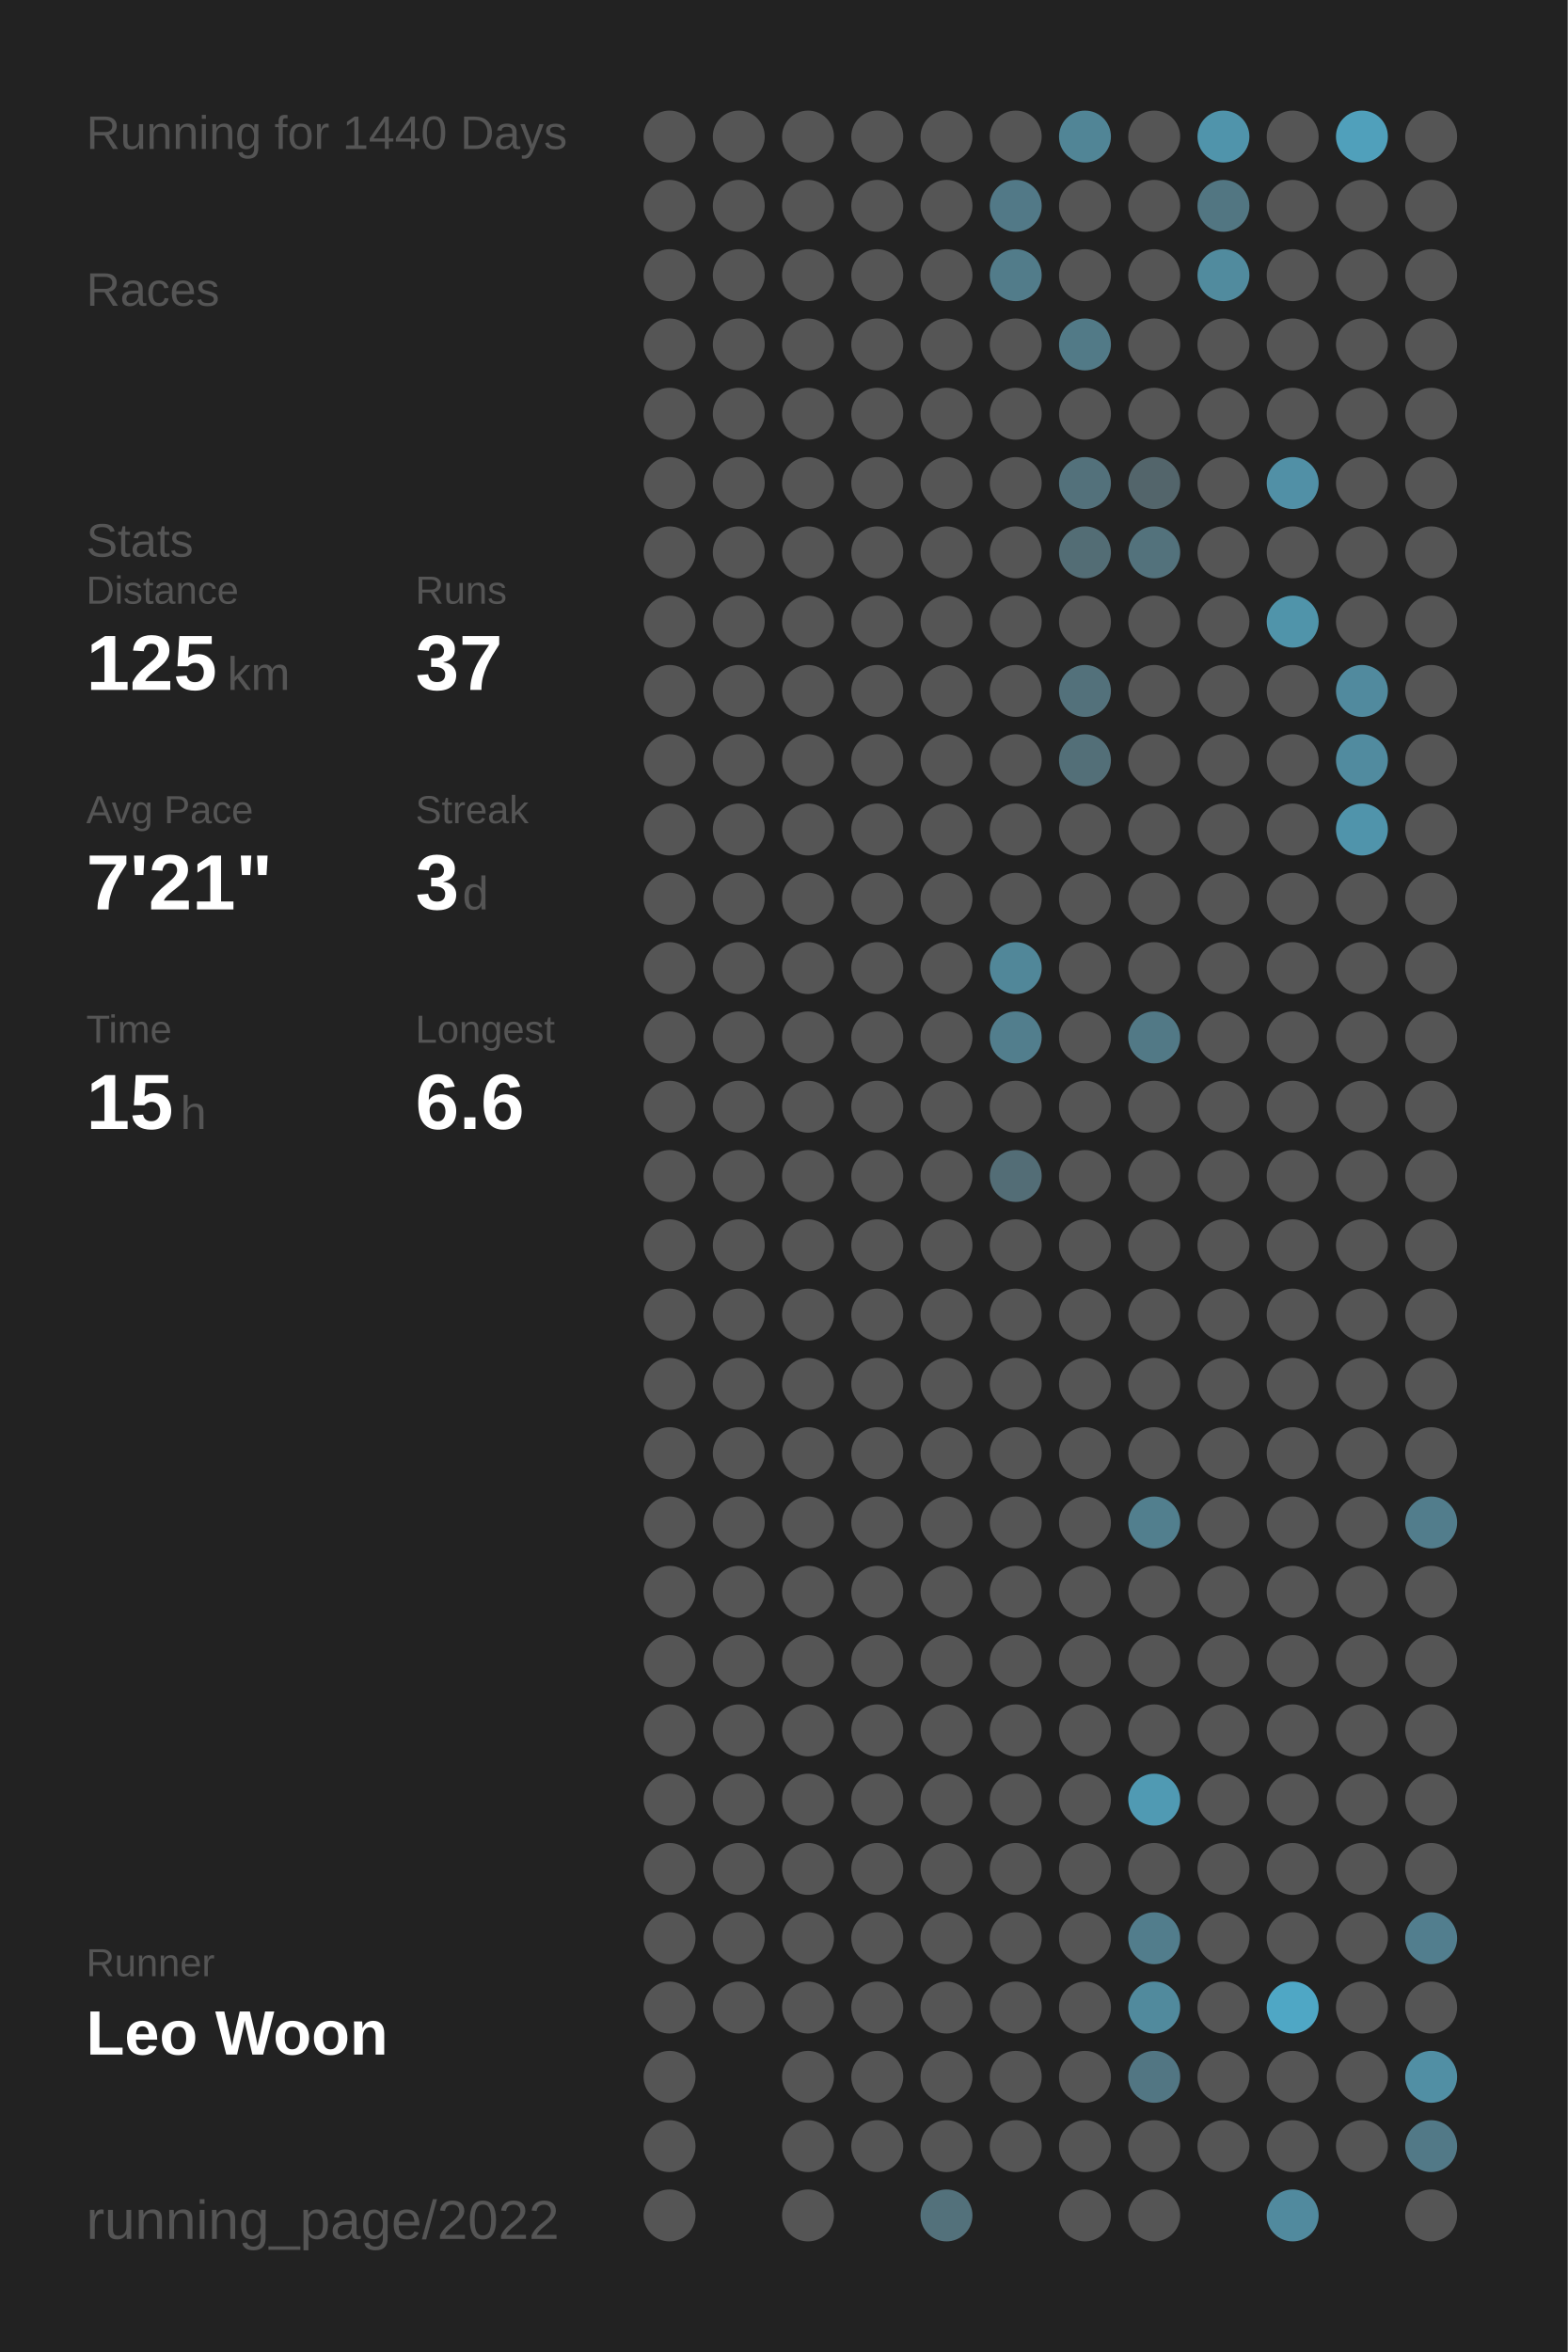
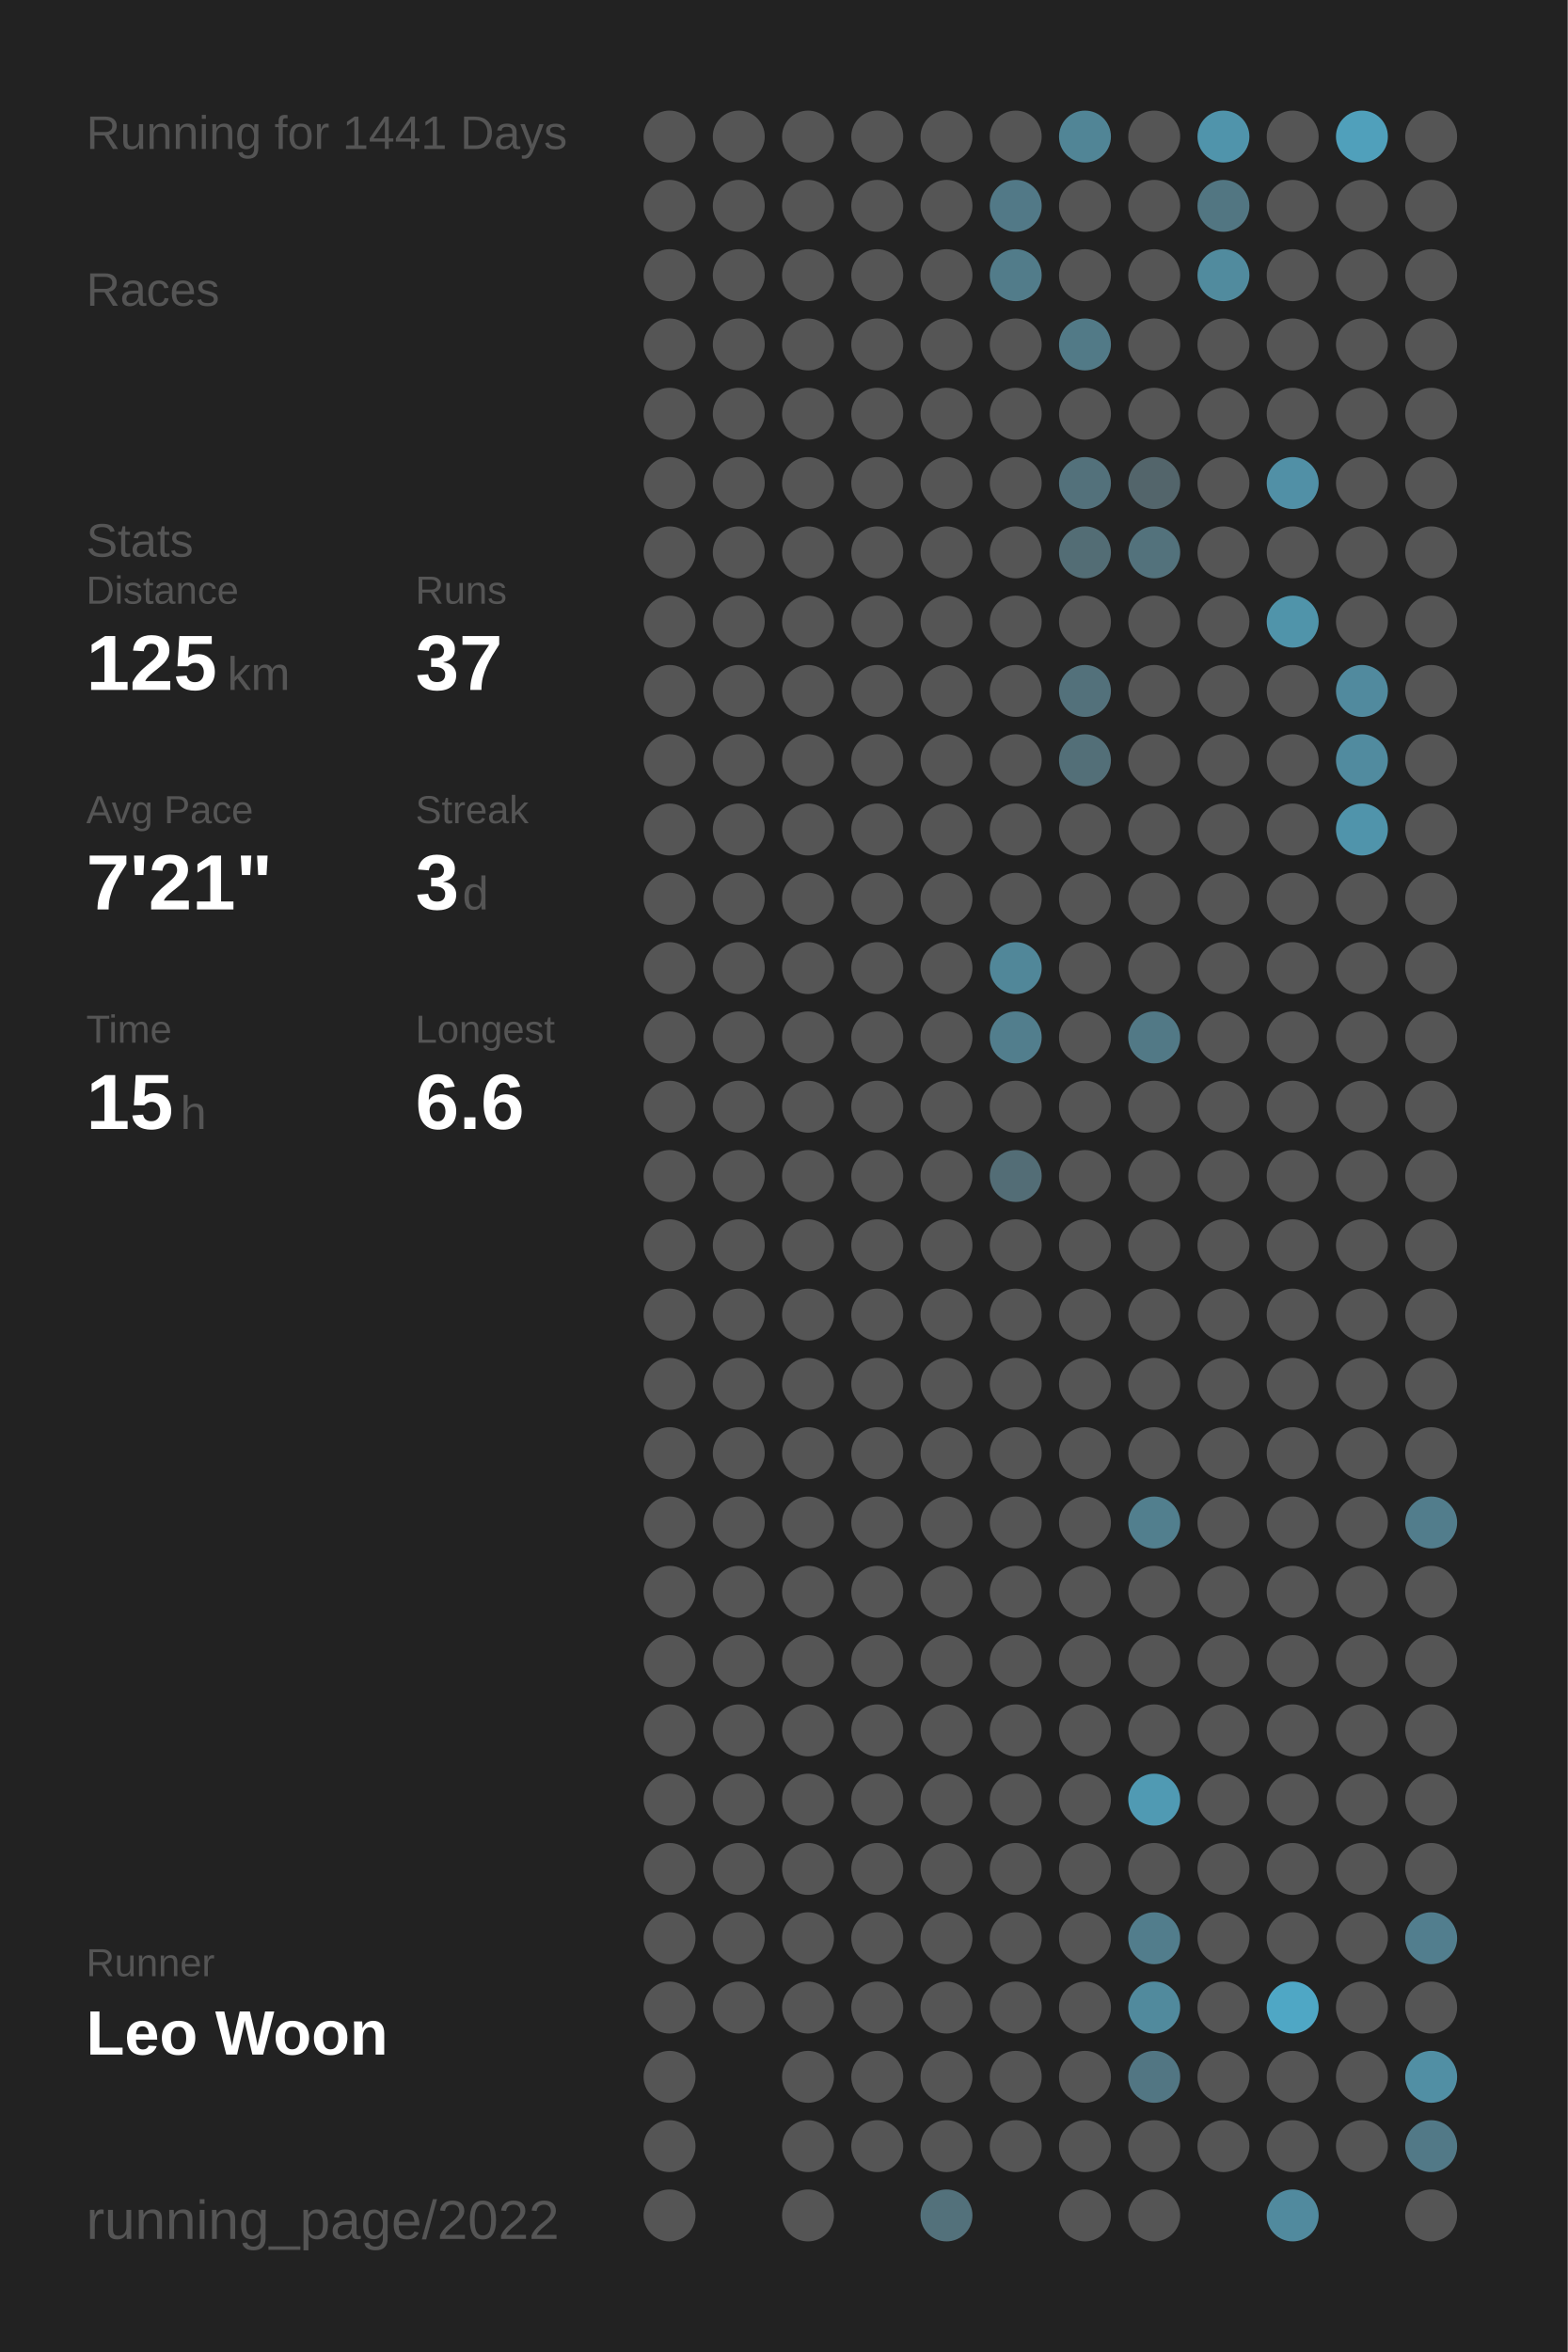
<svg xmlns="http://www.w3.org/2000/svg" baseProfile="full" height="300mm" version="1.1" viewBox="0,0,200,300" width="200mm">
  <defs />
  <rect fill="#222222" height="300" width="200" x="0" y="0" />
-   <text fill="#555555" style="font-size:6px; font-family:Arial;" x="11" y="19">Running for 1440 Days</text>
+   <text fill="#555555" style="font-size:6px; font-family:Arial;" x="11" y="19">Running for 1441 Days</text>
  <text fill="#555555" style="font-size:6px; font-family:Arial;" x="11" y="39">Races</text>
  <text fill="#555555" style="font-size:6px; font-family:Arial;" x="11" y="71">Stats</text>
  <text fill="#555555" style="font-size:5px; font-family:Arial;" x="11" y="77">Distance</text>
  <text fill="#FFFFFF" style="font-size:10px; font-family:Arial; font-weight:bold;" x="11" y="88">125</text>
  <text fill="#555555" style="font-size:6px; font-family:Arial;" x="29" y="88">km</text>
  <text fill="#555555" style="font-size:5px; font-family:Arial;" x="53" y="77">Runs</text>
  <text fill="#FFFFFF" style="font-size:10px; font-family:Arial; font-weight:bold;" x="53" y="88">37</text>
  <text fill="#555555" style="font-size:5px; font-family:Arial;" x="11" y="105">Avg Pace</text>
  <text fill="#FFFFFF" style="font-size:10px; font-family:Arial; font-weight:bold;" x="11" y="116">7'21"</text>
  <text fill="#555555" style="font-size:5px; font-family:Arial;" x="53" y="105">Streak</text>
  <text fill="#FFFFFF" style="font-size:10px; font-family:Arial; font-weight:bold;" x="53" y="116">3</text>
  <text fill="#555555" style="font-size:6px; font-family:Arial;" x="59" y="116">d</text>
  <text fill="#555555" style="font-size:5px; font-family:Arial;" x="11" y="133">Time</text>
  <text fill="#FFFFFF" style="font-size:10px; font-family:Arial; font-weight:bold;" x="11" y="144">15</text>
  <text fill="#555555" style="font-size:6px; font-family:Arial;" x="23" y="144">h</text>
  <text fill="#555555" style="font-size:5px; font-family:Arial;" x="53" y="133">Longest</text>
  <text fill="#FFFFFF" style="font-size:10px; font-family:Arial; font-weight:bold;" x="53" y="144">6.6</text>
  <text fill="#555555" style="font-size:5px; font-family:Arial;" x="11" y="252.065">Runner</text>
  <text fill="#FFFFFF" style="font-size:8px; font-family:Arial; font-weight:bold;" x="11" y="262.065">Leo Woon</text>
  <text fill="#555555" style="font-size:7px; font-family:Arial;" x="11" y="285.581">running_page/2022</text>
  <circle cx="85.417" cy="17.419" fill="#555555" r="3.312" />
  <circle cx="85.417" cy="26.258" fill="#555555" r="3.312" />
  <circle cx="85.417" cy="35.097" fill="#555555" r="3.312" />
  <circle cx="85.417" cy="43.935" fill="#555555" r="3.312" />
  <circle cx="85.417" cy="52.774" fill="#555555" r="3.312" />
  <circle cx="85.417" cy="61.613" fill="#555555" r="3.312" />
  <circle cx="85.417" cy="70.452" fill="#555555" r="3.312" />
  <circle cx="85.417" cy="79.29" fill="#555555" r="3.312" />
  <circle cx="85.417" cy="88.129" fill="#555555" r="3.312" />
  <circle cx="85.417" cy="96.968" fill="#555555" r="3.312" />
  <circle cx="85.417" cy="105.806" fill="#555555" r="3.312" />
  <circle cx="85.417" cy="114.645" fill="#555555" r="3.312" />
  <circle cx="85.417" cy="123.484" fill="#555555" r="3.312" />
  <circle cx="85.417" cy="132.323" fill="#555555" r="3.312" />
  <circle cx="85.417" cy="141.161" fill="#555555" r="3.312" />
  <circle cx="85.417" cy="150" fill="#555555" r="3.312" />
  <circle cx="85.417" cy="158.839" fill="#555555" r="3.312" />
  <circle cx="85.417" cy="167.677" fill="#555555" r="3.312" />
  <circle cx="85.417" cy="176.516" fill="#555555" r="3.312" />
  <circle cx="85.417" cy="185.355" fill="#555555" r="3.312" />
  <circle cx="85.417" cy="194.194" fill="#555555" r="3.312" />
  <circle cx="85.417" cy="203.032" fill="#555555" r="3.312" />
  <circle cx="85.417" cy="211.871" fill="#555555" r="3.312" />
  <circle cx="85.417" cy="220.71" fill="#555555" r="3.312" />
  <circle cx="85.417" cy="229.548" fill="#555555" r="3.312" />
  <circle cx="85.417" cy="238.387" fill="#555555" r="3.312" />
  <circle cx="85.417" cy="247.226" fill="#555555" r="3.312" />
  <circle cx="85.417" cy="256.065" fill="#555555" r="3.312" />
  <circle cx="85.417" cy="264.903" fill="#555555" r="3.312" />
  <circle cx="85.417" cy="273.742" fill="#555555" r="3.312" />
  <circle cx="85.417" cy="282.581" fill="#555555" r="3.312" />
  <circle cx="94.25" cy="17.419" fill="#555555" r="3.312" />
  <circle cx="94.25" cy="26.258" fill="#555555" r="3.312" />
  <circle cx="94.25" cy="35.097" fill="#555555" r="3.312" />
  <circle cx="94.25" cy="43.935" fill="#555555" r="3.312" />
  <circle cx="94.25" cy="52.774" fill="#555555" r="3.312" />
  <circle cx="94.25" cy="61.613" fill="#555555" r="3.312" />
  <circle cx="94.25" cy="70.452" fill="#555555" r="3.312" />
  <circle cx="94.25" cy="79.29" fill="#555555" r="3.312" />
  <circle cx="94.25" cy="88.129" fill="#555555" r="3.312" />
  <circle cx="94.25" cy="96.968" fill="#555555" r="3.312" />
  <circle cx="94.25" cy="105.806" fill="#555555" r="3.312" />
  <circle cx="94.25" cy="114.645" fill="#555555" r="3.312" />
  <circle cx="94.25" cy="123.484" fill="#555555" r="3.312" />
  <circle cx="94.25" cy="132.323" fill="#555555" r="3.312" />
  <circle cx="94.25" cy="141.161" fill="#555555" r="3.312" />
  <circle cx="94.25" cy="150" fill="#555555" r="3.312" />
  <circle cx="94.25" cy="158.839" fill="#555555" r="3.312" />
  <circle cx="94.25" cy="167.677" fill="#555555" r="3.312" />
  <circle cx="94.25" cy="176.516" fill="#555555" r="3.312" />
  <circle cx="94.25" cy="185.355" fill="#555555" r="3.312" />
  <circle cx="94.25" cy="194.194" fill="#555555" r="3.312" />
  <circle cx="94.25" cy="203.032" fill="#555555" r="3.312" />
  <circle cx="94.25" cy="211.871" fill="#555555" r="3.312" />
  <circle cx="94.25" cy="220.71" fill="#555555" r="3.312" />
  <circle cx="94.25" cy="229.548" fill="#555555" r="3.312" />
  <circle cx="94.25" cy="238.387" fill="#555555" r="3.312" />
  <circle cx="94.25" cy="247.226" fill="#555555" r="3.312" />
  <circle cx="94.25" cy="256.065" fill="#555555" r="3.312" />
  <circle cx="103.083" cy="17.419" fill="#555555" r="3.312" />
  <circle cx="103.083" cy="26.258" fill="#555555" r="3.312" />
  <circle cx="103.083" cy="35.097" fill="#555555" r="3.312" />
  <circle cx="103.083" cy="43.935" fill="#555555" r="3.312" />
  <circle cx="103.083" cy="52.774" fill="#555555" r="3.312" />
  <circle cx="103.083" cy="61.613" fill="#555555" r="3.312" />
  <circle cx="103.083" cy="70.452" fill="#555555" r="3.312" />
  <circle cx="103.083" cy="79.29" fill="#555555" r="3.312" />
  <circle cx="103.083" cy="88.129" fill="#555555" r="3.312" />
  <circle cx="103.083" cy="96.968" fill="#555555" r="3.312" />
  <circle cx="103.083" cy="105.806" fill="#555555" r="3.312" />
  <circle cx="103.083" cy="114.645" fill="#555555" r="3.312" />
  <circle cx="103.083" cy="123.484" fill="#555555" r="3.312" />
  <circle cx="103.083" cy="132.323" fill="#555555" r="3.312" />
  <circle cx="103.083" cy="141.161" fill="#555555" r="3.312" />
  <circle cx="103.083" cy="150" fill="#555555" r="3.312" />
  <circle cx="103.083" cy="158.839" fill="#555555" r="3.312" />
  <circle cx="103.083" cy="167.677" fill="#555555" r="3.312" />
  <circle cx="103.083" cy="176.516" fill="#555555" r="3.312" />
  <circle cx="103.083" cy="185.355" fill="#555555" r="3.312" />
  <circle cx="103.083" cy="194.194" fill="#555555" r="3.312" />
  <circle cx="103.083" cy="203.032" fill="#555555" r="3.312" />
  <circle cx="103.083" cy="211.871" fill="#555555" r="3.312" />
  <circle cx="103.083" cy="220.71" fill="#555555" r="3.312" />
  <circle cx="103.083" cy="229.548" fill="#555555" r="3.312" />
  <circle cx="103.083" cy="238.387" fill="#555555" r="3.312" />
  <circle cx="103.083" cy="247.226" fill="#555555" r="3.312" />
  <circle cx="103.083" cy="256.065" fill="#555555" r="3.312" />
  <circle cx="103.083" cy="264.903" fill="#555555" r="3.312" />
  <circle cx="103.083" cy="273.742" fill="#555555" r="3.312" />
  <circle cx="103.083" cy="282.581" fill="#555555" r="3.312" />
  <circle cx="111.917" cy="17.419" fill="#555555" r="3.312" />
  <circle cx="111.917" cy="26.258" fill="#555555" r="3.312" />
  <circle cx="111.917" cy="35.097" fill="#555555" r="3.312" />
  <circle cx="111.917" cy="43.935" fill="#555555" r="3.312" />
  <circle cx="111.917" cy="52.774" fill="#555555" r="3.312" />
  <circle cx="111.917" cy="61.613" fill="#555555" r="3.312" />
  <circle cx="111.917" cy="70.452" fill="#555555" r="3.312" />
  <circle cx="111.917" cy="79.29" fill="#555555" r="3.312" />
  <circle cx="111.917" cy="88.129" fill="#555555" r="3.312" />
  <circle cx="111.917" cy="96.968" fill="#555555" r="3.312" />
  <circle cx="111.917" cy="105.806" fill="#555555" r="3.312" />
  <circle cx="111.917" cy="114.645" fill="#555555" r="3.312" />
  <circle cx="111.917" cy="123.484" fill="#555555" r="3.312" />
  <circle cx="111.917" cy="132.323" fill="#555555" r="3.312" />
  <circle cx="111.917" cy="141.161" fill="#555555" r="3.312" />
  <circle cx="111.917" cy="150" fill="#555555" r="3.312" />
  <circle cx="111.917" cy="158.839" fill="#555555" r="3.312" />
  <circle cx="111.917" cy="167.677" fill="#555555" r="3.312" />
  <circle cx="111.917" cy="176.516" fill="#555555" r="3.312" />
  <circle cx="111.917" cy="185.355" fill="#555555" r="3.312" />
  <circle cx="111.917" cy="194.194" fill="#555555" r="3.312" />
  <circle cx="111.917" cy="203.032" fill="#555555" r="3.312" />
  <circle cx="111.917" cy="211.871" fill="#555555" r="3.312" />
  <circle cx="111.917" cy="220.71" fill="#555555" r="3.312" />
  <circle cx="111.917" cy="229.548" fill="#555555" r="3.312" />
  <circle cx="111.917" cy="238.387" fill="#555555" r="3.312" />
  <circle cx="111.917" cy="247.226" fill="#555555" r="3.312" />
  <circle cx="111.917" cy="256.065" fill="#555555" r="3.312" />
  <circle cx="111.917" cy="264.903" fill="#555555" r="3.312" />
  <circle cx="111.917" cy="273.742" fill="#555555" r="3.312" />
  <circle cx="120.75" cy="17.419" fill="#555555" r="3.312" />
  <circle cx="120.75" cy="26.258" fill="#555555" r="3.312" />
  <circle cx="120.75" cy="35.097" fill="#555555" r="3.312" />
  <circle cx="120.75" cy="43.935" fill="#555555" r="3.312" />
  <circle cx="120.75" cy="52.774" fill="#555555" r="3.312" />
  <circle cx="120.75" cy="61.613" fill="#555555" r="3.312" />
  <circle cx="120.75" cy="70.452" fill="#555555" r="3.312" />
  <circle cx="120.75" cy="79.29" fill="#555555" r="3.312" />
  <circle cx="120.75" cy="88.129" fill="#555555" r="3.312" />
  <circle cx="120.75" cy="96.968" fill="#555555" r="3.312" />
  <circle cx="120.75" cy="105.806" fill="#555555" r="3.312" />
  <circle cx="120.75" cy="114.645" fill="#555555" r="3.312" />
  <circle cx="120.75" cy="123.484" fill="#555555" r="3.312" />
  <circle cx="120.75" cy="132.323" fill="#555555" r="3.312" />
  <circle cx="120.75" cy="141.161" fill="#555555" r="3.312" />
  <circle cx="120.75" cy="150" fill="#555555" r="3.312" />
  <circle cx="120.75" cy="158.839" fill="#555555" r="3.312" />
  <circle cx="120.75" cy="167.677" fill="#555555" r="3.312" />
  <circle cx="120.75" cy="176.516" fill="#555555" r="3.312" />
  <circle cx="120.75" cy="185.355" fill="#555555" r="3.312" />
  <circle cx="120.75" cy="194.194" fill="#555555" r="3.312" />
  <circle cx="120.75" cy="203.032" fill="#555555" r="3.312" />
  <circle cx="120.75" cy="211.871" fill="#555555" r="3.312" />
  <circle cx="120.75" cy="220.71" fill="#555555" r="3.312" />
  <circle cx="120.75" cy="229.548" fill="#555555" r="3.312" />
  <circle cx="120.75" cy="238.387" fill="#555555" r="3.312" />
  <circle cx="120.75" cy="247.226" fill="#555555" r="3.312" />
  <circle cx="120.75" cy="256.065" fill="#555555" r="3.312" />
  <circle cx="120.75" cy="264.903" fill="#555555" r="3.312" />
  <circle cx="120.75" cy="273.742" fill="#555555" r="3.312" />
  <circle cx="120.75" cy="282.581" fill="#53717b" r="3.312" />
  <circle cx="129.583" cy="17.419" fill="#555555" r="3.312" />
  <circle cx="129.583" cy="26.258" fill="#527987" r="3.312" />
  <circle cx="129.583" cy="35.097" fill="#527c8a" r="3.312" />
  <circle cx="129.583" cy="43.935" fill="#555555" r="3.312" />
  <circle cx="129.583" cy="52.774" fill="#555555" r="3.312" />
  <circle cx="129.583" cy="61.613" fill="#555555" r="3.312" />
  <circle cx="129.583" cy="70.452" fill="#555555" r="3.312" />
  <circle cx="129.583" cy="79.29" fill="#555555" r="3.312" />
  <circle cx="129.583" cy="88.129" fill="#555555" r="3.312" />
  <circle cx="129.583" cy="96.968" fill="#555555" r="3.312" />
  <circle cx="129.583" cy="105.806" fill="#555555" r="3.312" />
  <circle cx="129.583" cy="114.645" fill="#555555" r="3.312" />
  <circle cx="129.583" cy="123.484" fill="#518799" r="3.312" />
  <circle cx="129.583" cy="132.323" fill="#527e8d" r="3.312" />
  <circle cx="129.583" cy="141.161" fill="#555555" r="3.312" />
  <circle cx="129.583" cy="150" fill="#536d76" r="3.312" />
  <circle cx="129.583" cy="158.839" fill="#555555" r="3.312" />
  <circle cx="129.583" cy="167.677" fill="#555555" r="3.312" />
  <circle cx="129.583" cy="176.516" fill="#555555" r="3.312" />
  <circle cx="129.583" cy="185.355" fill="#555555" r="3.312" />
  <circle cx="129.583" cy="194.194" fill="#555555" r="3.312" />
  <circle cx="129.583" cy="203.032" fill="#555555" r="3.312" />
  <circle cx="129.583" cy="211.871" fill="#555555" r="3.312" />
  <circle cx="129.583" cy="220.71" fill="#555555" r="3.312" />
  <circle cx="129.583" cy="229.548" fill="#555555" r="3.312" />
  <circle cx="129.583" cy="238.387" fill="#555555" r="3.312" />
  <circle cx="129.583" cy="247.226" fill="#555555" r="3.312" />
  <circle cx="129.583" cy="256.065" fill="#555555" r="3.312" />
  <circle cx="129.583" cy="264.903" fill="#555555" r="3.312" />
  <circle cx="129.583" cy="273.742" fill="#555555" r="3.312" />
  <circle cx="138.417" cy="17.419" fill="#518596" r="3.312" />
  <circle cx="138.417" cy="26.258" fill="#555555" r="3.312" />
  <circle cx="138.417" cy="35.097" fill="#555555" r="3.312" />
  <circle cx="138.417" cy="43.935" fill="#527a87" r="3.312" />
  <circle cx="138.417" cy="52.774" fill="#555555" r="3.312" />
  <circle cx="138.417" cy="61.613" fill="#53717b" r="3.312" />
  <circle cx="138.417" cy="70.452" fill="#536d75" r="3.312" />
  <circle cx="138.417" cy="79.29" fill="#555555" r="3.312" />
  <circle cx="138.417" cy="88.129" fill="#53717b" r="3.312" />
  <circle cx="138.417" cy="96.968" fill="#536f78" r="3.312" />
  <circle cx="138.417" cy="105.806" fill="#555555" r="3.312" />
  <circle cx="138.417" cy="114.645" fill="#555555" r="3.312" />
  <circle cx="138.417" cy="123.484" fill="#555555" r="3.312" />
  <circle cx="138.417" cy="132.323" fill="#555555" r="3.312" />
  <circle cx="138.417" cy="141.161" fill="#555555" r="3.312" />
  <circle cx="138.417" cy="150" fill="#555555" r="3.312" />
  <circle cx="138.417" cy="158.839" fill="#555555" r="3.312" />
  <circle cx="138.417" cy="167.677" fill="#555555" r="3.312" />
  <circle cx="138.417" cy="176.516" fill="#555555" r="3.312" />
  <circle cx="138.417" cy="185.355" fill="#555555" r="3.312" />
  <circle cx="138.417" cy="194.194" fill="#555555" r="3.312" />
  <circle cx="138.417" cy="203.032" fill="#555555" r="3.312" />
  <circle cx="138.417" cy="211.871" fill="#555555" r="3.312" />
  <circle cx="138.417" cy="220.71" fill="#555555" r="3.312" />
  <circle cx="138.417" cy="229.548" fill="#555555" r="3.312" />
  <circle cx="138.417" cy="238.387" fill="#555555" r="3.312" />
  <circle cx="138.417" cy="247.226" fill="#555555" r="3.312" />
  <circle cx="138.417" cy="256.065" fill="#555555" r="3.312" />
  <circle cx="138.417" cy="264.903" fill="#555555" r="3.312" />
  <circle cx="138.417" cy="273.742" fill="#555555" r="3.312" />
  <circle cx="138.417" cy="282.581" fill="#555555" r="3.312" />
  <circle cx="147.25" cy="17.419" fill="#555555" r="3.312" />
  <circle cx="147.25" cy="26.258" fill="#555555" r="3.312" />
  <circle cx="147.25" cy="35.097" fill="#555555" r="3.312" />
  <circle cx="147.25" cy="43.935" fill="#555555" r="3.312" />
  <circle cx="147.25" cy="52.774" fill="#555555" r="3.312" />
  <circle cx="147.25" cy="61.613" fill="#53656b" r="3.312" />
  <circle cx="147.25" cy="70.452" fill="#53727c" r="3.312" />
  <circle cx="147.25" cy="79.29" fill="#555555" r="3.312" />
  <circle cx="147.25" cy="88.129" fill="#555555" r="3.312" />
  <circle cx="147.25" cy="96.968" fill="#555555" r="3.312" />
  <circle cx="147.25" cy="105.806" fill="#555555" r="3.312" />
  <circle cx="147.25" cy="114.645" fill="#555555" r="3.312" />
  <circle cx="147.25" cy="123.484" fill="#555555" r="3.312" />
  <circle cx="147.25" cy="132.323" fill="#527986" r="3.312" />
  <circle cx="147.25" cy="141.161" fill="#555555" r="3.312" />
  <circle cx="147.25" cy="150" fill="#555555" r="3.312" />
  <circle cx="147.25" cy="158.839" fill="#555555" r="3.312" />
  <circle cx="147.25" cy="167.677" fill="#555555" r="3.312" />
  <circle cx="147.25" cy="176.516" fill="#555555" r="3.312" />
  <circle cx="147.25" cy="185.355" fill="#555555" r="3.312" />
  <circle cx="147.25" cy="194.194" fill="#527f8e" r="3.312" />
  <circle cx="147.25" cy="203.032" fill="#555555" r="3.312" />
  <circle cx="147.25" cy="211.871" fill="#555555" r="3.312" />
  <circle cx="147.25" cy="220.71" fill="#555555" r="3.312" />
  <circle cx="147.25" cy="229.548" fill="#509ab3" r="3.312" />
  <circle cx="147.25" cy="238.387" fill="#555555" r="3.312" />
  <circle cx="147.25" cy="247.226" fill="#527d8c" r="3.312" />
  <circle cx="147.25" cy="256.065" fill="#518a9d" r="3.312" />
  <circle cx="147.25" cy="264.903" fill="#527683" r="3.312" />
  <circle cx="147.25" cy="273.742" fill="#555555" r="3.312" />
  <circle cx="147.25" cy="282.581" fill="#555555" r="3.312" />
  <circle cx="156.083" cy="17.419" fill="#5094ab" r="3.312" />
  <circle cx="156.083" cy="26.258" fill="#527682" r="3.312" />
  <circle cx="156.083" cy="35.097" fill="#518b9e" r="3.312" />
  <circle cx="156.083" cy="43.935" fill="#555555" r="3.312" />
  <circle cx="156.083" cy="52.774" fill="#555555" r="3.312" />
  <circle cx="156.083" cy="61.613" fill="#555555" r="3.312" />
  <circle cx="156.083" cy="70.452" fill="#555555" r="3.312" />
  <circle cx="156.083" cy="79.29" fill="#555555" r="3.312" />
  <circle cx="156.083" cy="88.129" fill="#555555" r="3.312" />
  <circle cx="156.083" cy="96.968" fill="#555555" r="3.312" />
  <circle cx="156.083" cy="105.806" fill="#555555" r="3.312" />
  <circle cx="156.083" cy="114.645" fill="#555555" r="3.312" />
  <circle cx="156.083" cy="123.484" fill="#555555" r="3.312" />
  <circle cx="156.083" cy="132.323" fill="#555555" r="3.312" />
  <circle cx="156.083" cy="141.161" fill="#555555" r="3.312" />
  <circle cx="156.083" cy="150" fill="#555555" r="3.312" />
  <circle cx="156.083" cy="158.839" fill="#555555" r="3.312" />
  <circle cx="156.083" cy="167.677" fill="#555555" r="3.312" />
  <circle cx="156.083" cy="176.516" fill="#555555" r="3.312" />
  <circle cx="156.083" cy="185.355" fill="#555555" r="3.312" />
  <circle cx="156.083" cy="194.194" fill="#555555" r="3.312" />
  <circle cx="156.083" cy="203.032" fill="#555555" r="3.312" />
  <circle cx="156.083" cy="211.871" fill="#555555" r="3.312" />
  <circle cx="156.083" cy="220.71" fill="#555555" r="3.312" />
  <circle cx="156.083" cy="229.548" fill="#555555" r="3.312" />
  <circle cx="156.083" cy="238.387" fill="#555555" r="3.312" />
  <circle cx="156.083" cy="247.226" fill="#555555" r="3.312" />
  <circle cx="156.083" cy="256.065" fill="#555555" r="3.312" />
  <circle cx="156.083" cy="264.903" fill="#555555" r="3.312" />
  <circle cx="156.083" cy="273.742" fill="#555555" r="3.312" />
  <circle cx="164.917" cy="17.419" fill="#555555" r="3.312" />
  <circle cx="164.917" cy="26.258" fill="#555555" r="3.312" />
  <circle cx="164.917" cy="35.097" fill="#555555" r="3.312" />
  <circle cx="164.917" cy="43.935" fill="#555555" r="3.312" />
  <circle cx="164.917" cy="52.774" fill="#555555" r="3.312" />
  <circle cx="164.917" cy="61.613" fill="#5190a6" r="3.312" />
  <circle cx="164.917" cy="70.452" fill="#555555" r="3.312" />
  <circle cx="164.917" cy="79.29" fill="#5094aa" r="3.312" />
  <circle cx="164.917" cy="88.129" fill="#555555" r="3.312" />
  <circle cx="164.917" cy="96.968" fill="#555555" r="3.312" />
  <circle cx="164.917" cy="105.806" fill="#555555" r="3.312" />
  <circle cx="164.917" cy="114.645" fill="#555555" r="3.312" />
  <circle cx="164.917" cy="123.484" fill="#555555" r="3.312" />
  <circle cx="164.917" cy="132.323" fill="#555555" r="3.312" />
  <circle cx="164.917" cy="141.161" fill="#555555" r="3.312" />
  <circle cx="164.917" cy="150" fill="#555555" r="3.312" />
  <circle cx="164.917" cy="158.839" fill="#555555" r="3.312" />
  <circle cx="164.917" cy="167.677" fill="#555555" r="3.312" />
  <circle cx="164.917" cy="176.516" fill="#555555" r="3.312" />
  <circle cx="164.917" cy="185.355" fill="#555555" r="3.312" />
  <circle cx="164.917" cy="194.194" fill="#555555" r="3.312" />
  <circle cx="164.917" cy="203.032" fill="#555555" r="3.312" />
  <circle cx="164.917" cy="211.871" fill="#555555" r="3.312" />
  <circle cx="164.917" cy="220.71" fill="#555555" r="3.312" />
  <circle cx="164.917" cy="229.548" fill="#555555" r="3.312" />
  <circle cx="164.917" cy="238.387" fill="#555555" r="3.312" />
  <circle cx="164.917" cy="247.226" fill="#555555" r="3.312" />
  <circle cx="164.917" cy="256.065" fill="#4fa7c5" r="3.312" />
  <circle cx="164.917" cy="264.903" fill="#555555" r="3.312" />
  <circle cx="164.917" cy="273.742" fill="#555555" r="3.312" />
  <circle cx="164.917" cy="282.581" fill="#518a9e" r="3.312" />
  <circle cx="173.75" cy="17.419" fill="#50a0bb" r="3.312" />
  <circle cx="173.75" cy="26.258" fill="#555555" r="3.312" />
  <circle cx="173.75" cy="35.097" fill="#555555" r="3.312" />
  <circle cx="173.75" cy="43.935" fill="#555555" r="3.312" />
  <circle cx="173.75" cy="52.774" fill="#555555" r="3.312" />
  <circle cx="173.75" cy="61.613" fill="#555555" r="3.312" />
  <circle cx="173.75" cy="70.452" fill="#555555" r="3.312" />
  <circle cx="173.75" cy="79.29" fill="#555555" r="3.312" />
  <circle cx="173.75" cy="88.129" fill="#518a9e" r="3.312" />
  <circle cx="173.75" cy="96.968" fill="#518b9f" r="3.312" />
  <circle cx="173.75" cy="105.806" fill="#5094ab" r="3.312" />
  <circle cx="173.75" cy="114.645" fill="#555555" r="3.312" />
  <circle cx="173.75" cy="123.484" fill="#555555" r="3.312" />
  <circle cx="173.75" cy="132.323" fill="#555555" r="3.312" />
  <circle cx="173.75" cy="141.161" fill="#555555" r="3.312" />
  <circle cx="173.75" cy="150" fill="#555555" r="3.312" />
  <circle cx="173.75" cy="158.839" fill="#555555" r="3.312" />
  <circle cx="173.75" cy="167.677" fill="#555555" r="3.312" />
  <circle cx="173.75" cy="176.516" fill="#555555" r="3.312" />
  <circle cx="173.75" cy="185.355" fill="#555555" r="3.312" />
  <circle cx="173.75" cy="194.194" fill="#555555" r="3.312" />
  <circle cx="173.75" cy="203.032" fill="#555555" r="3.312" />
  <circle cx="173.75" cy="211.871" fill="#555555" r="3.312" />
  <circle cx="173.75" cy="220.71" fill="#555555" r="3.312" />
  <circle cx="173.75" cy="229.548" fill="#555555" r="3.312" />
  <circle cx="173.75" cy="238.387" fill="#555555" r="3.312" />
  <circle cx="173.75" cy="247.226" fill="#555555" r="3.312" />
  <circle cx="173.75" cy="256.065" fill="#555555" r="3.312" />
  <circle cx="173.75" cy="264.903" fill="#555555" r="3.312" />
  <circle cx="173.75" cy="273.742" fill="#555555" r="3.312" />
  <circle cx="182.583" cy="17.419" fill="#555555" r="3.312" />
  <circle cx="182.583" cy="26.258" fill="#555555" r="3.312" />
  <circle cx="182.583" cy="35.097" fill="#555555" r="3.312" />
  <circle cx="182.583" cy="43.935" fill="#555555" r="3.312" />
  <circle cx="182.583" cy="52.774" fill="#555555" r="3.312" />
  <circle cx="182.583" cy="61.613" fill="#555555" r="3.312" />
  <circle cx="182.583" cy="70.452" fill="#555555" r="3.312" />
  <circle cx="182.583" cy="79.29" fill="#555555" r="3.312" />
  <circle cx="182.583" cy="88.129" fill="#555555" r="3.312" />
  <circle cx="182.583" cy="96.968" fill="#555555" r="3.312" />
  <circle cx="182.583" cy="105.806" fill="#555555" r="3.312" />
  <circle cx="182.583" cy="114.645" fill="#555555" r="3.312" />
  <circle cx="182.583" cy="123.484" fill="#555555" r="3.312" />
  <circle cx="182.583" cy="132.323" fill="#555555" r="3.312" />
  <circle cx="182.583" cy="141.161" fill="#555555" r="3.312" />
  <circle cx="182.583" cy="150" fill="#555555" r="3.312" />
  <circle cx="182.583" cy="158.839" fill="#555555" r="3.312" />
  <circle cx="182.583" cy="167.677" fill="#555555" r="3.312" />
  <circle cx="182.583" cy="176.516" fill="#555555" r="3.312" />
  <circle cx="182.583" cy="185.355" fill="#555555" r="3.312" />
  <circle cx="182.583" cy="194.194" fill="#527d8c" r="3.312" />
  <circle cx="182.583" cy="203.032" fill="#555555" r="3.312" />
  <circle cx="182.583" cy="211.871" fill="#555555" r="3.312" />
  <circle cx="182.583" cy="220.71" fill="#555555" r="3.312" />
  <circle cx="182.583" cy="229.548" fill="#555555" r="3.312" />
  <circle cx="182.583" cy="238.387" fill="#555555" r="3.312" />
  <circle cx="182.583" cy="247.226" fill="#527e8e" r="3.312" />
  <circle cx="182.583" cy="256.065" fill="#555555" r="3.312" />
  <circle cx="182.583" cy="264.903" fill="#518fa4" r="3.312" />
  <circle cx="182.583" cy="273.742" fill="#527987" r="3.312" />
  <circle cx="182.583" cy="282.581" fill="#555555" r="3.312" />
</svg>
